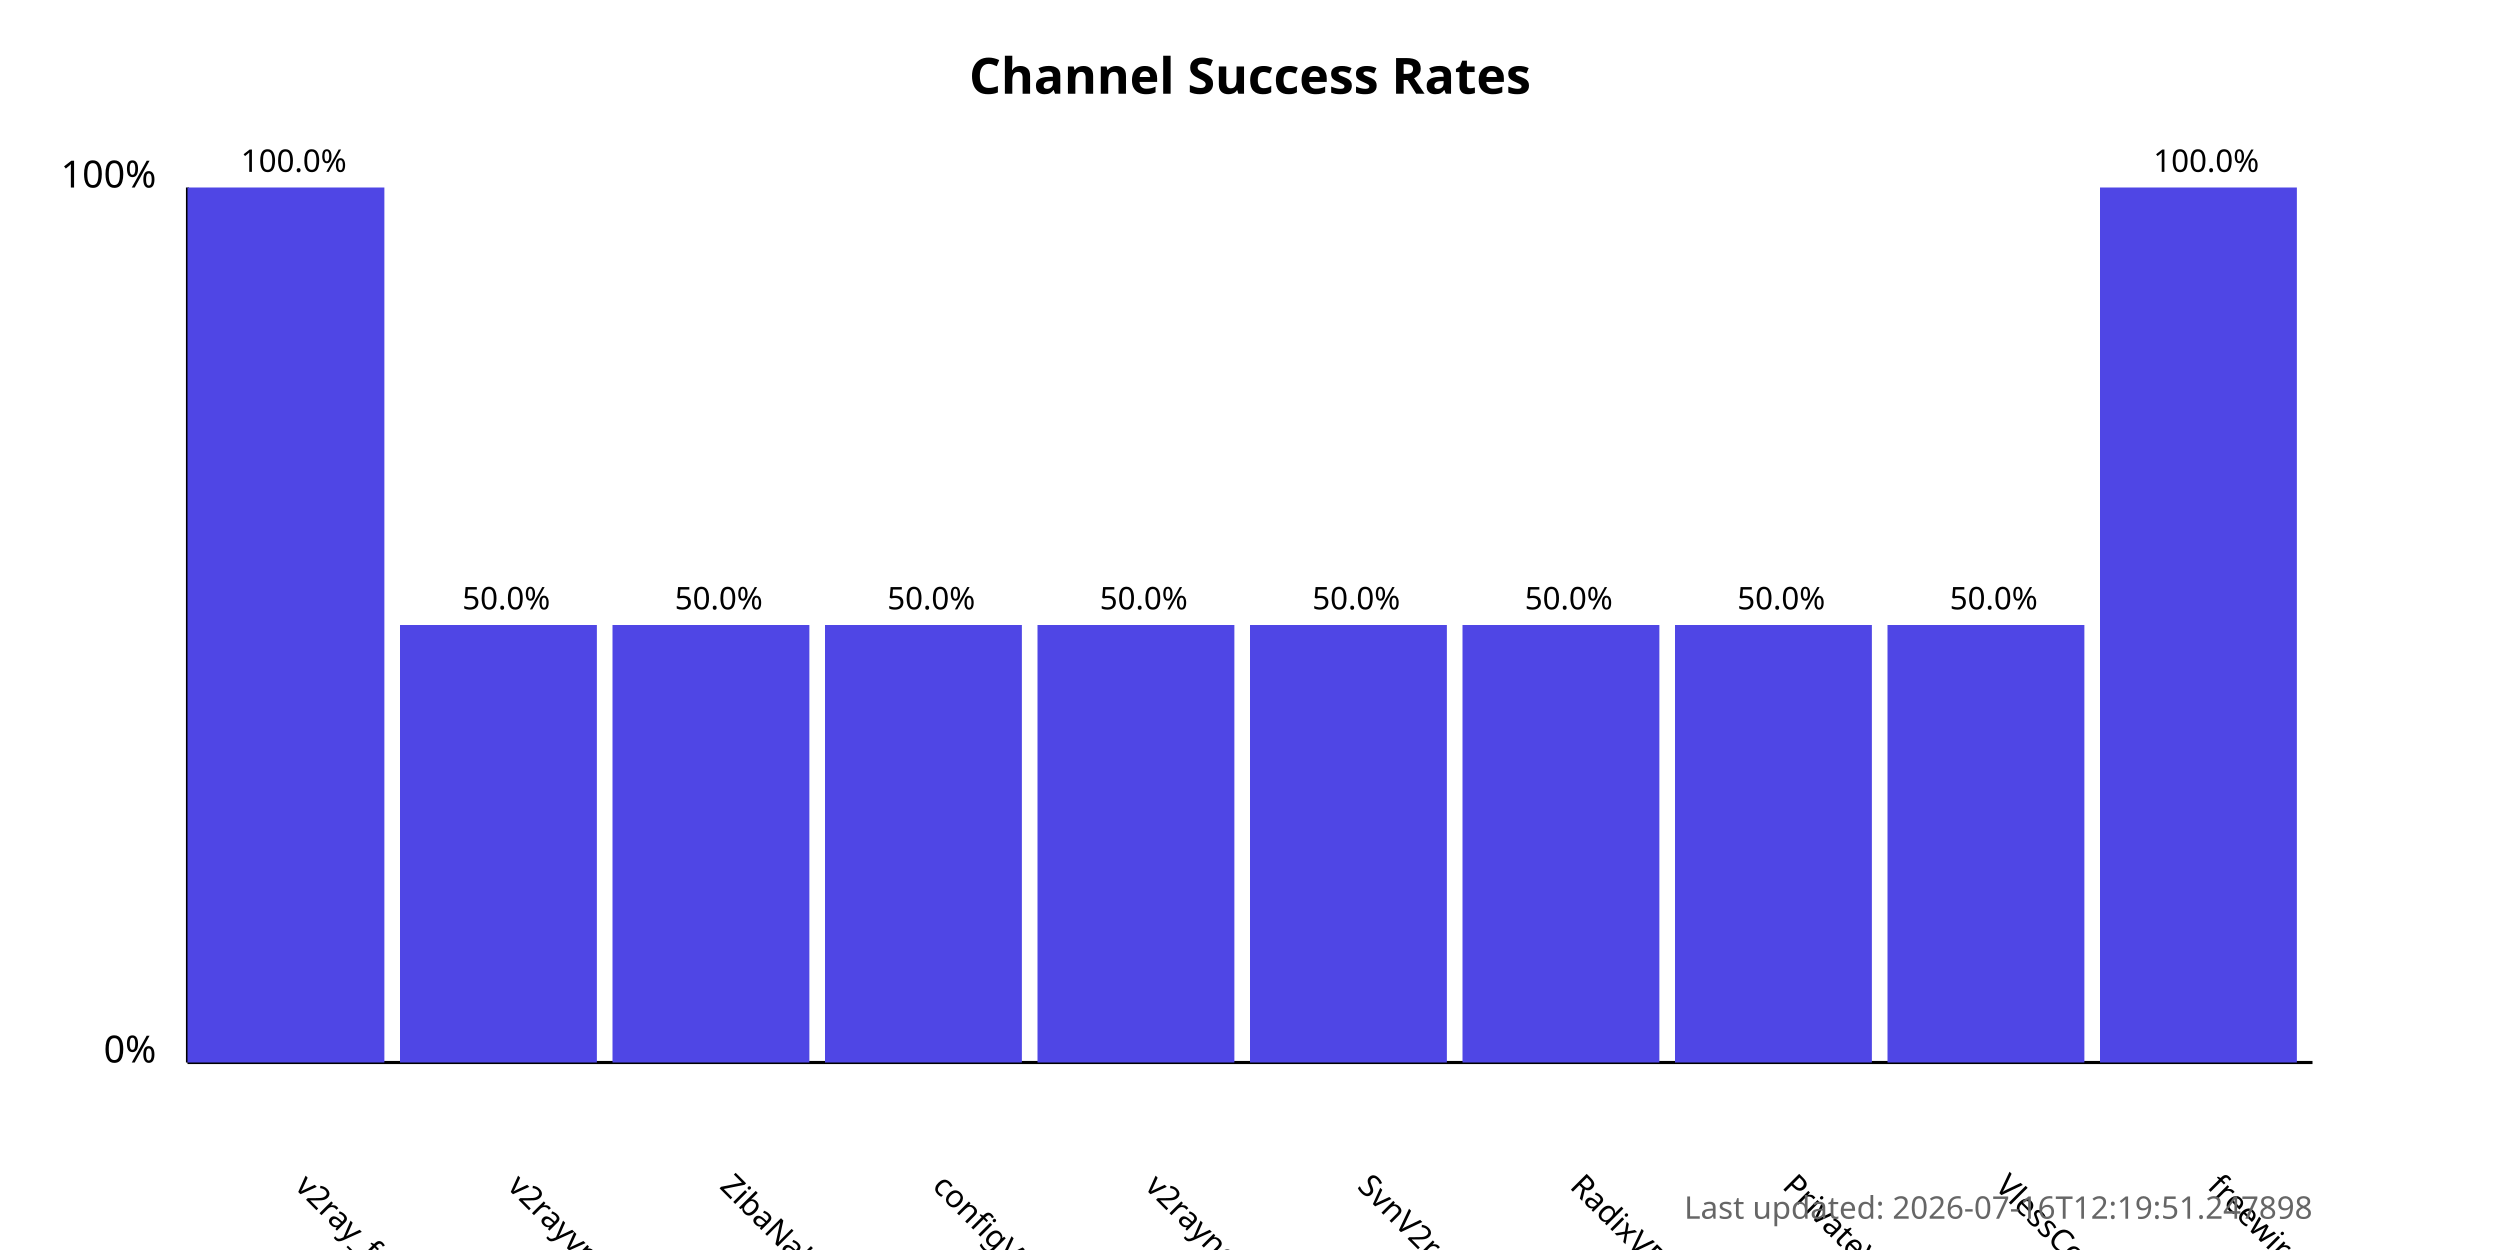
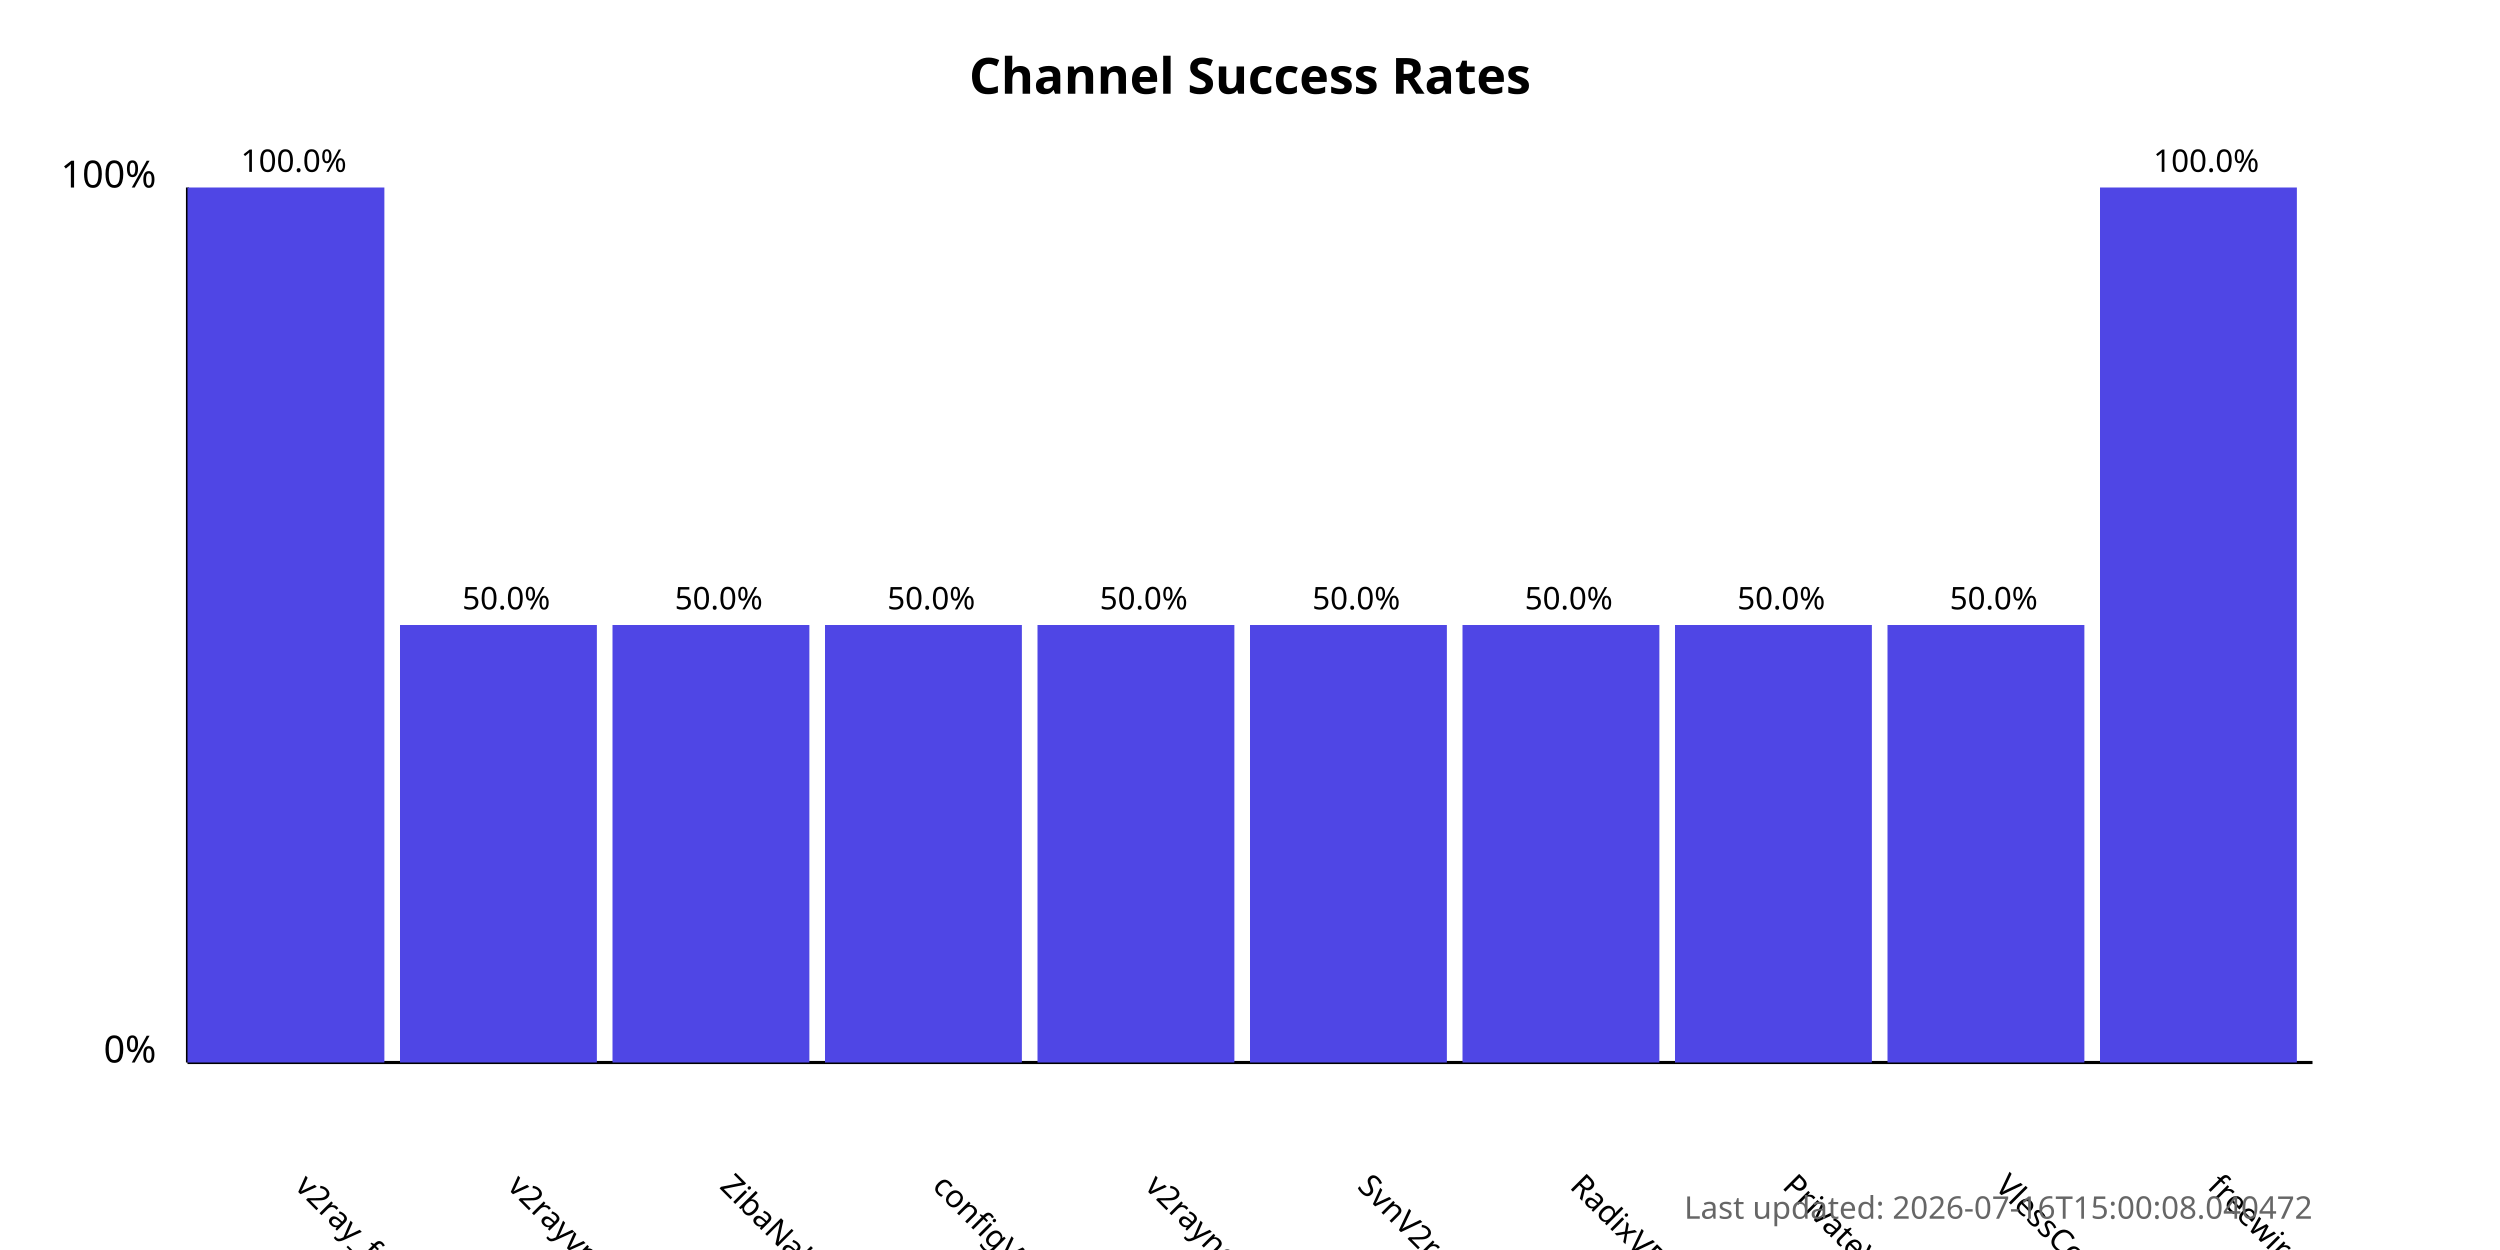
<svg xmlns="http://www.w3.org/2000/svg" width="800" height="400">
  <style>
            .chart-title { font: bold 16px sans-serif; }
            .axis-label { font: 12px sans-serif; }
            .tick-label { font: 10px sans-serif; }
            .bar { fill: #4f46e5; }
            .bar:hover { fill: #6366f1; }
            .timestamp { font: 10px sans-serif; fill: #666; }
        </style>
  <text x="400.0" y="30" text-anchor="middle" class="chart-title">
            Channel Success Rates
        </text>
  <line x1="60" y1="340" x2="60" y2="60" stroke="black" stroke-width="1" />
  <line x1="60" y1="340" x2="740" y2="340" stroke="black" stroke-width="1" />
  <text x="50" y="340" text-anchor="end" class="axis-label">0%</text>
  <text x="50" y="60" text-anchor="end" class="axis-label">100%</text>
  <g>
    <rect x="60" y="60.0" width="63.0" height="280.0" class="bar" />
    <text x="94.0" y="380" transform="rotate(45, 94.0, 380)" text-anchor="start" class="tick-label">
                v2ray_free_conf
            </text>
    <text x="94.0" y="55.0" text-anchor="middle" class="tick-label">
                100.0%
            </text>
  </g>
  <g>
    <rect x="128.0" y="200.0" width="63.0" height="140.0" class="bar" />
    <text x="162.0" y="380" transform="rotate(45, 162.0, 380)" text-anchor="start" class="tick-label">
                v2rayvpno
            </text>
    <text x="162.0" y="195.0" text-anchor="middle" class="tick-label">
                50.0%
            </text>
  </g>
  <g>
    <rect x="196.0" y="200.0" width="63.0" height="140.0" class="bar" />
    <text x="230.0" y="380" transform="rotate(45, 230.0, 380)" text-anchor="start" class="tick-label">
                ZibaNabz
            </text>
    <text x="230.0" y="195.0" text-anchor="middle" class="tick-label">
                50.0%
            </text>
  </g>
  <g>
    <rect x="264.0" y="200.0" width="63.0" height="140.0" class="bar" />
    <text x="298.0" y="380" transform="rotate(45, 298.0, 380)" text-anchor="start" class="tick-label">
                configV2rayForFree
            </text>
    <text x="298.0" y="195.0" text-anchor="middle" class="tick-label">
                50.0%
            </text>
  </g>
  <g>
    <rect x="332.0" y="200.0" width="63.0" height="140.0" class="bar" />
    <text x="366.0" y="380" transform="rotate(45, 366.0, 380)" text-anchor="start" class="tick-label">
                v2rayngvpn
            </text>
    <text x="366.0" y="195.0" text-anchor="middle" class="tick-label">
                50.0%
            </text>
  </g>
  <g>
    <rect x="400.0" y="200.0" width="63.0" height="140.0" class="bar" />
    <text x="434.0" y="380" transform="rotate(45, 434.0, 380)" text-anchor="start" class="tick-label">
                SvnV2ray
            </text>
    <text x="434.0" y="195.0" text-anchor="middle" class="tick-label">
                50.0%
            </text>
  </g>
  <g>
    <rect x="468.0" y="200.0" width="63.0" height="140.0" class="bar" />
    <text x="502.0" y="380" transform="rotate(45, 502.0, 380)" text-anchor="start" class="tick-label">
                RadixVPN
            </text>
    <text x="502.0" y="195.0" text-anchor="middle" class="tick-label">
                50.0%
            </text>
  </g>
  <g>
    <rect x="536.0" y="200.0" width="63.0" height="140.0" class="bar" />
    <text x="570.0" y="380" transform="rotate(45, 570.0, 380)" text-anchor="start" class="tick-label">
                PrivateVPNs
            </text>
    <text x="570.0" y="195.0" text-anchor="middle" class="tick-label">
                50.0%
            </text>
  </g>
  <g>
    <rect x="604.0" y="200.0" width="63.0" height="140.0" class="bar" />
    <text x="638.0" y="380" transform="rotate(45, 638.0, 380)" text-anchor="start" class="tick-label">
                VlessConfig
            </text>
    <text x="638.0" y="195.0" text-anchor="middle" class="tick-label">
                50.0%
            </text>
  </g>
  <g>
    <rect x="672.0" y="60.0" width="63.0" height="280.0" class="bar" />
    <text x="706.0" y="380" transform="rotate(45, 706.0, 380)" text-anchor="start" class="tick-label">
                freewireguard
            </text>
    <text x="706.0" y="55.0" text-anchor="middle" class="tick-label">
                100.0%
            </text>
  </g>
  <text x="740" y="390" text-anchor="end" class="timestamp">
-             Last updated: 2026-07-16T12:19:51.247898
+             Last updated: 2026-07-16T15:00:08.040472
        </text>
</svg>
